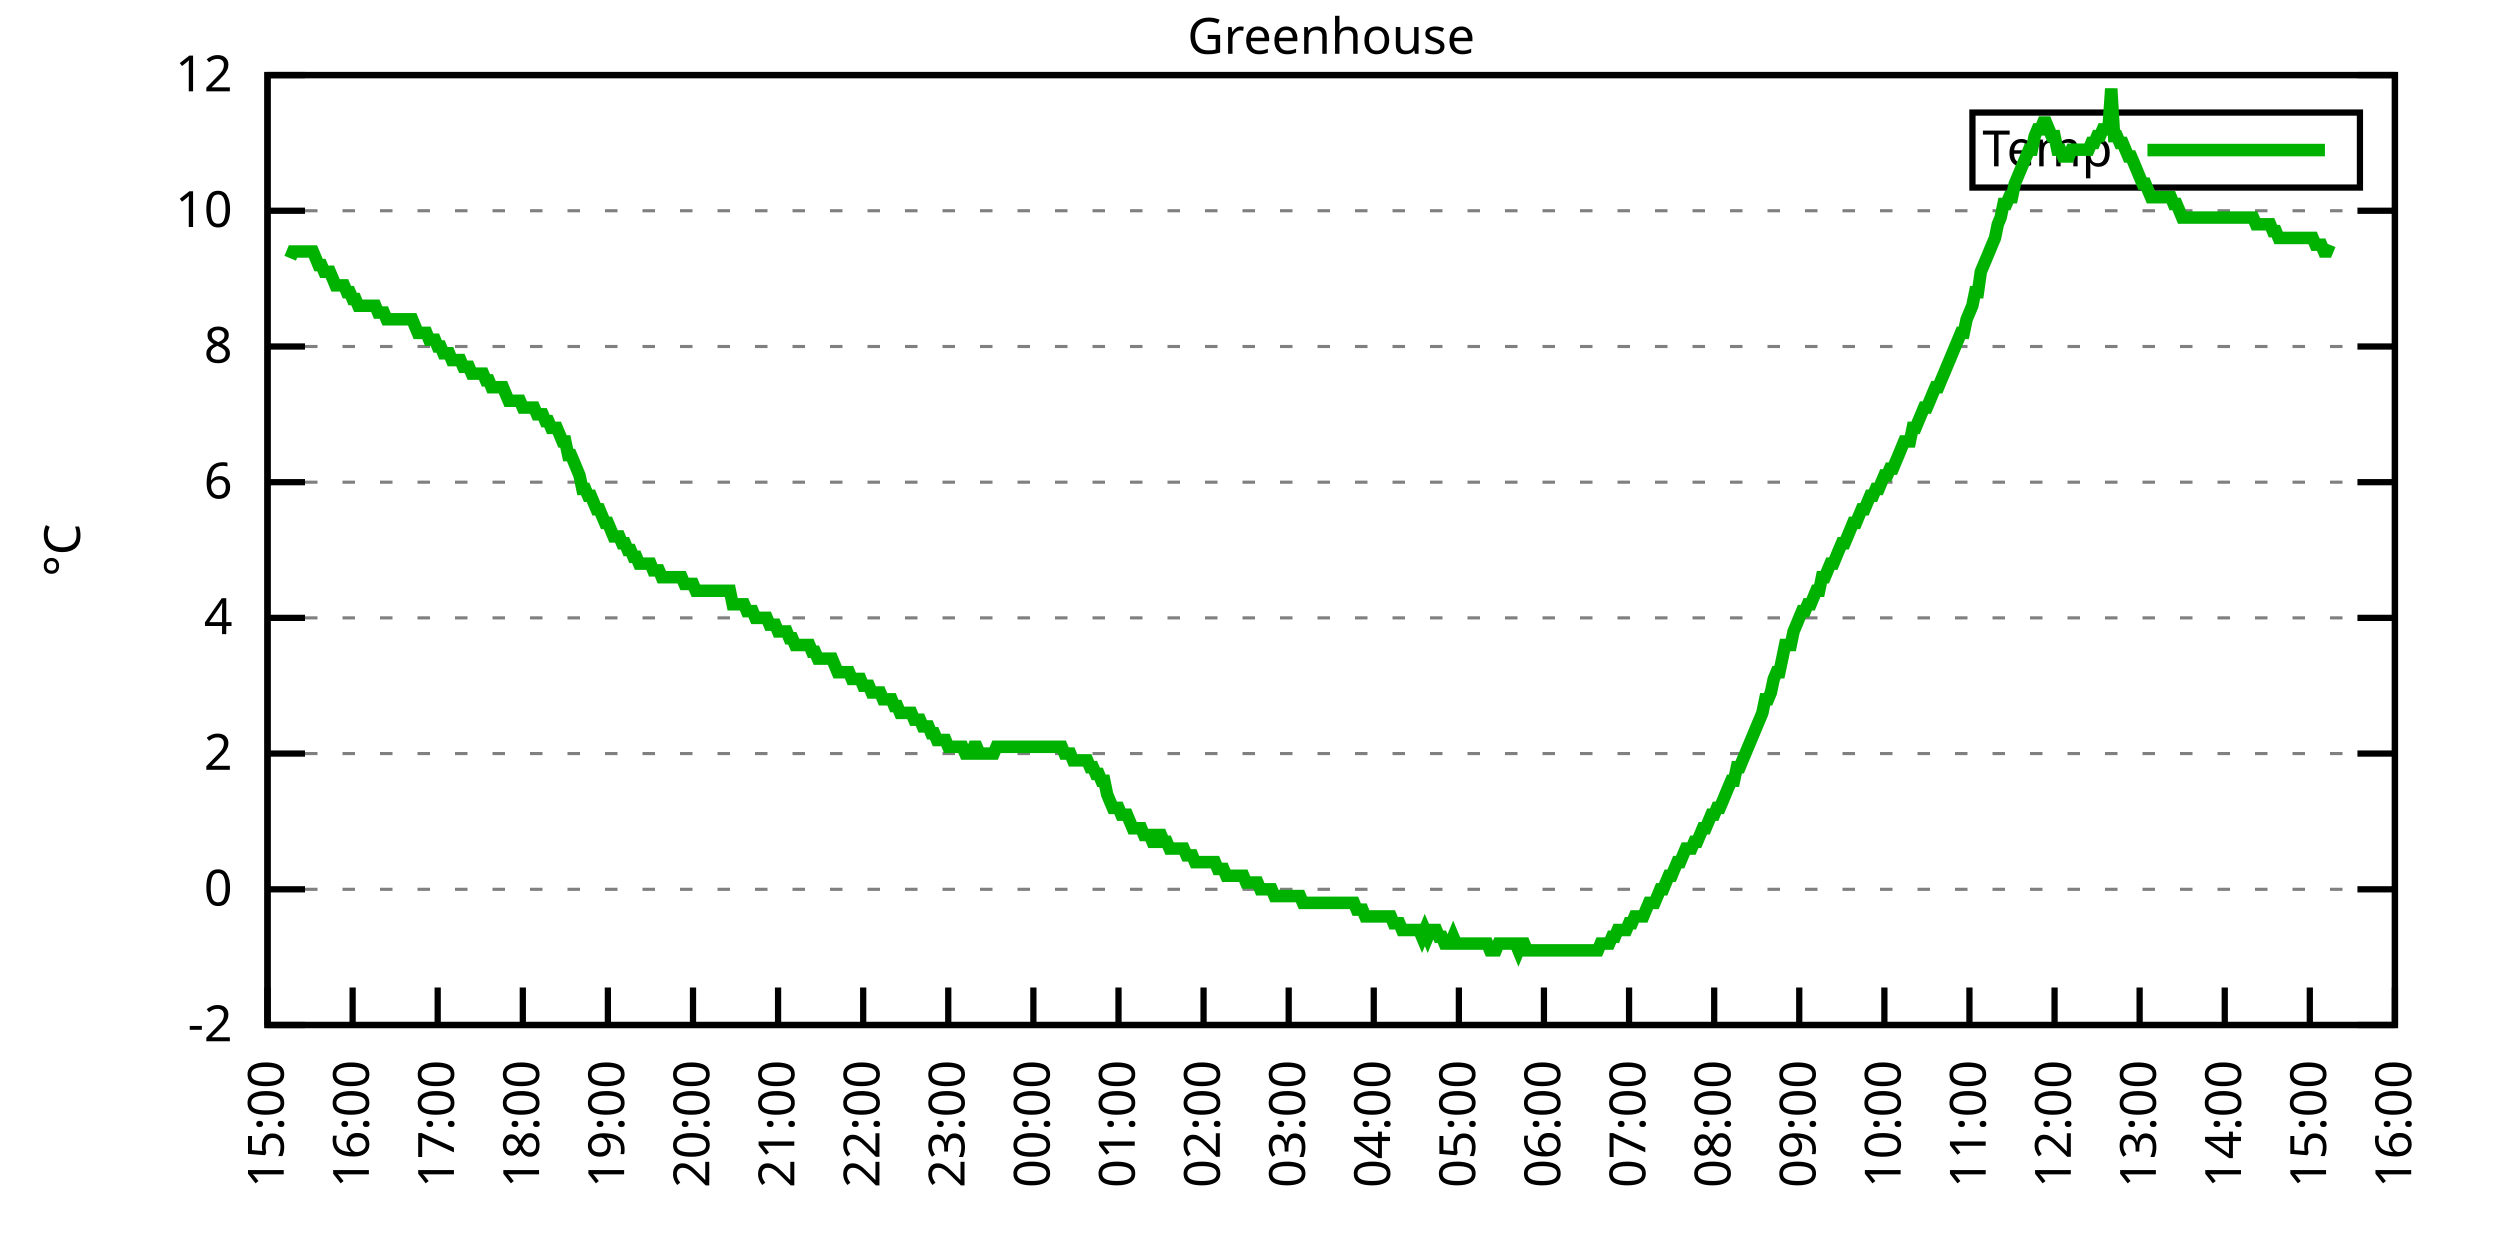
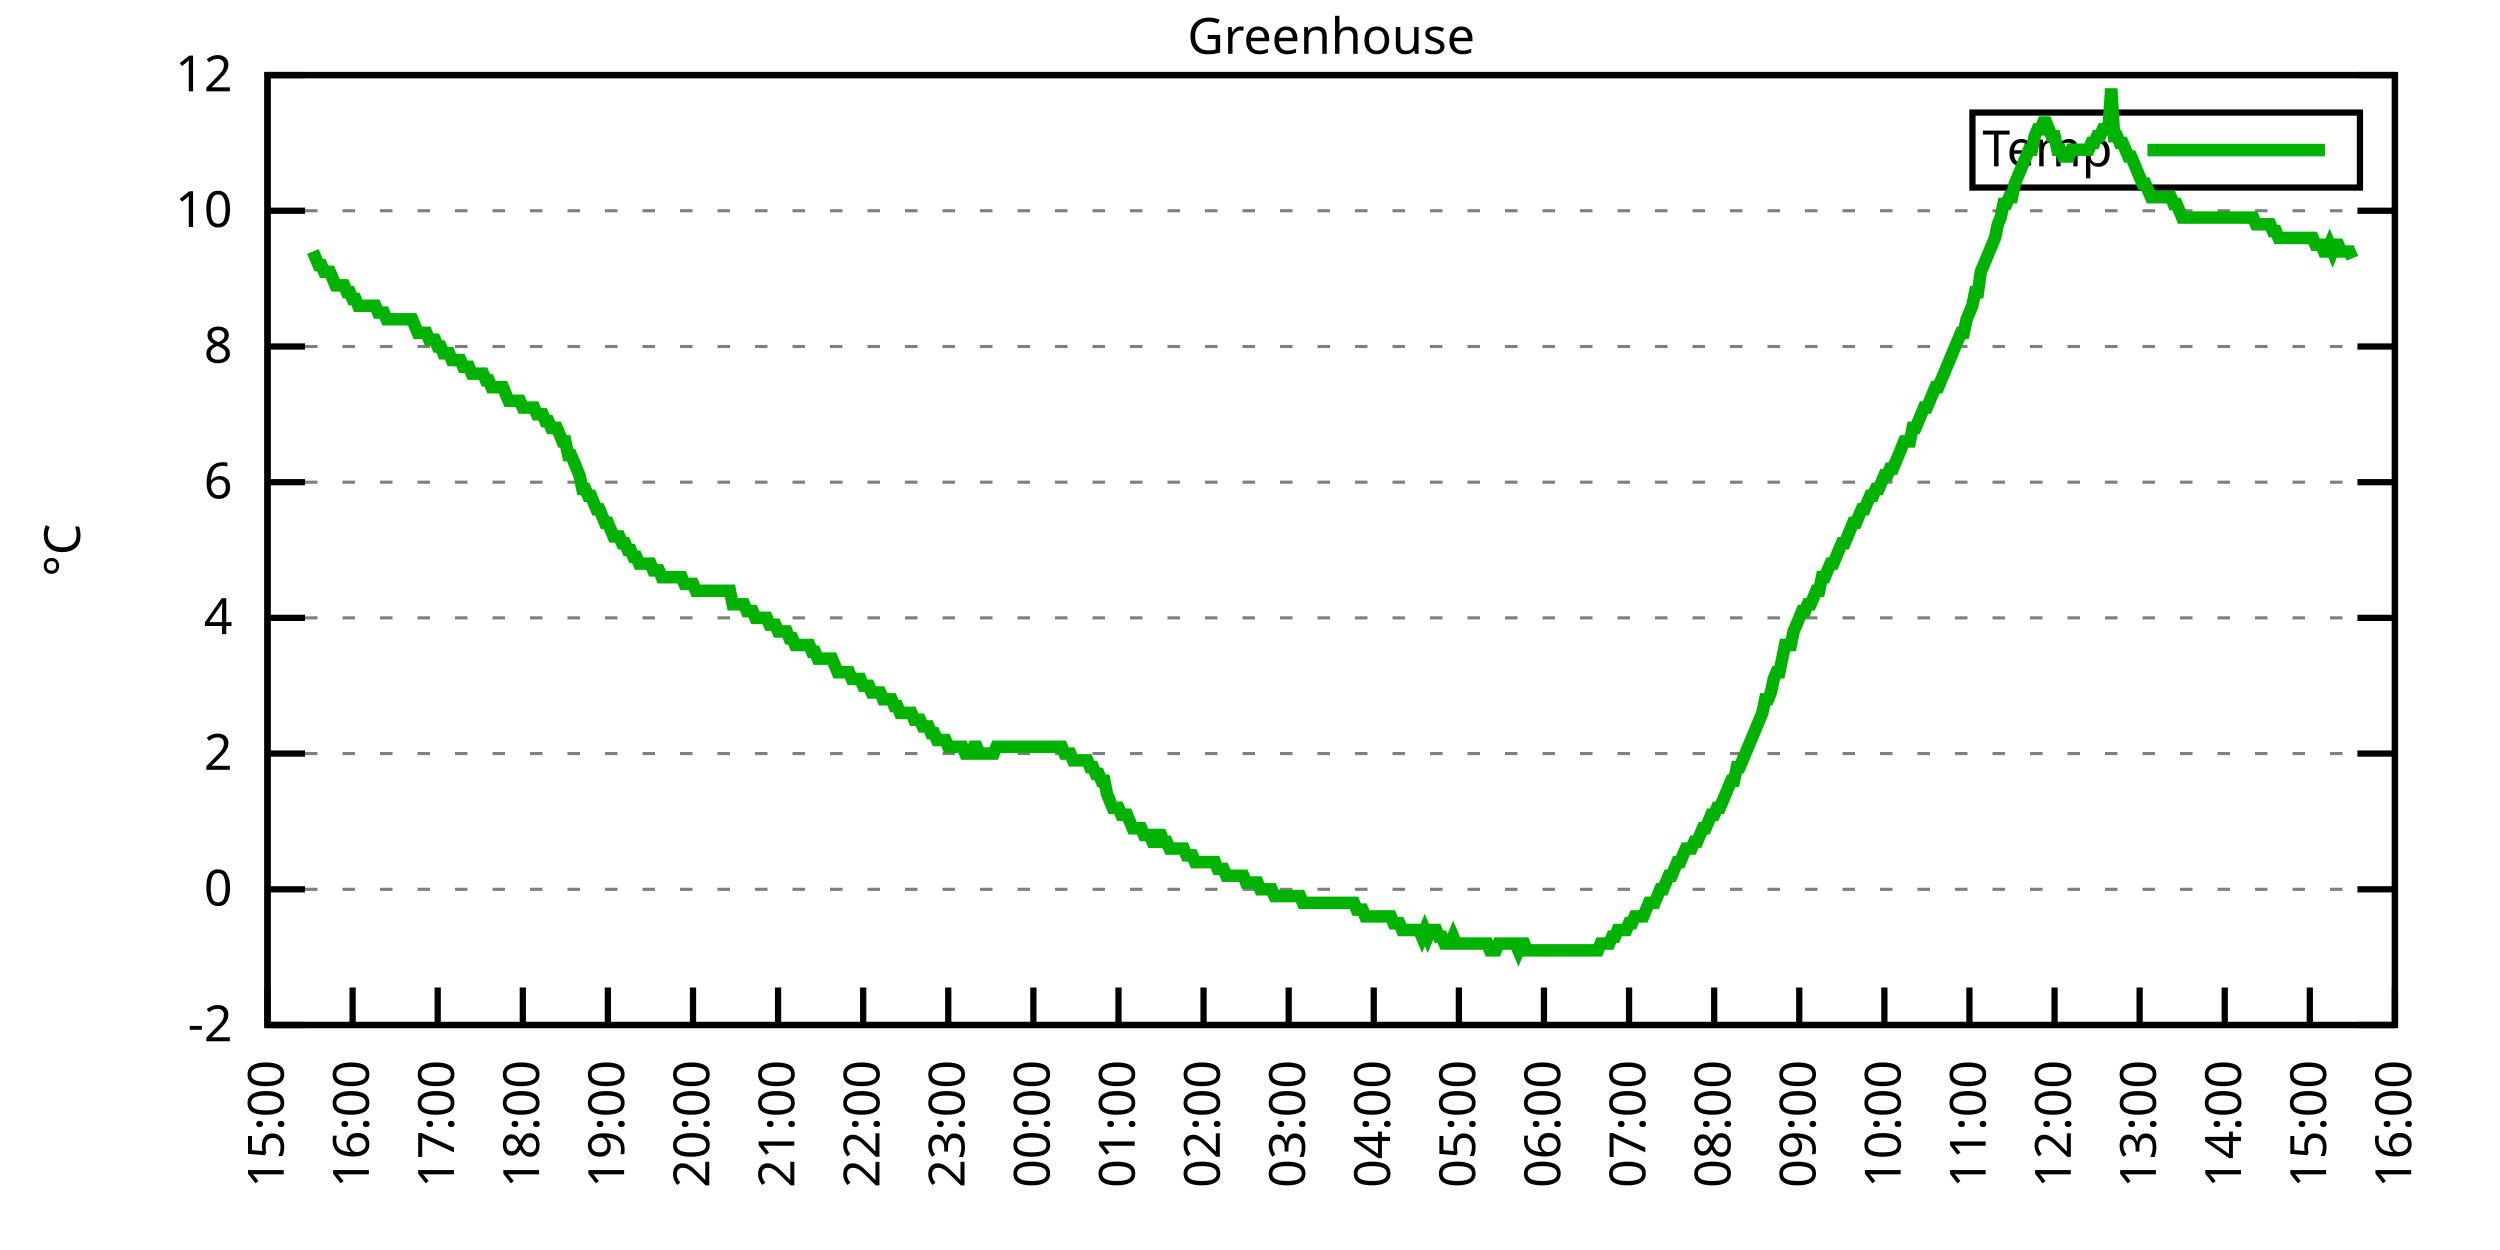
<svg xmlns="http://www.w3.org/2000/svg" xmlns:xlink="http://www.w3.org/1999/xlink" width="400" height="200" viewBox="0 0 400 200">
  <g id="gnuplot_canvas">
    <rect x="0" y="0" width="400" height="200" fill="none" />
    <defs>
      <circle id="gpDot" r="0.5" stroke-width="0.5" stroke="currentColor" />
      <path id="gpPt0" stroke-width="0.333" stroke="currentColor" d="M-1,0 h2 M0,-1 v2" />
      <path id="gpPt1" stroke-width="0.333" stroke="currentColor" d="M-1,-1 L1,1 M1,-1 L-1,1" />
      <path id="gpPt2" stroke-width="0.333" stroke="currentColor" d="M-1,0 L1,0 M0,-1 L0,1 M-1,-1 L1,1 M-1,1 L1,-1" />
      <rect id="gpPt3" stroke-width="0.333" stroke="currentColor" x="-1" y="-1" width="2" height="2" />
      <rect id="gpPt4" stroke-width="0.333" stroke="currentColor" fill="currentColor" x="-1" y="-1" width="2" height="2" />
      <circle id="gpPt5" stroke-width="0.333" stroke="currentColor" cx="0" cy="0" r="1" />
      <use xlink:href="#gpPt5" id="gpPt6" fill="currentColor" stroke="none" />
      <path id="gpPt7" stroke-width="0.333" stroke="currentColor" d="M0,-1.33 L-1.33,0.67 L1.33,0.67 z" />
      <use xlink:href="#gpPt7" id="gpPt8" fill="currentColor" stroke="none" />
      <use xlink:href="#gpPt7" id="gpPt9" stroke="currentColor" transform="rotate(180)" />
      <use xlink:href="#gpPt9" id="gpPt10" fill="currentColor" stroke="none" />
      <use xlink:href="#gpPt3" id="gpPt11" stroke="currentColor" transform="rotate(45)" />
      <use xlink:href="#gpPt11" id="gpPt12" fill="currentColor" stroke="none" />
      <path id="gpPt13" stroke-width="0.333" stroke="currentColor" d="M0,1.330 L1.265,0.411 L0.782,-1.067 L-0.782,-1.076 L-1.265,0.411 z" />
      <use xlink:href="#gpPt13" id="gpPt14" fill="currentColor" stroke="none" />
      <filter id="textbox" filterUnits="objectBoundingBox" x="0" y="0" height="1" width="1">
        <feFlood flood-color="white" flood-opacity="1" result="bgnd" />
        <feComposite in="SourceGraphic" in2="bgnd" operator="atop" />
      </filter>
      <filter id="greybox" filterUnits="objectBoundingBox" x="0" y="0" height="1" width="1">
        <feFlood flood-color="lightgrey" flood-opacity="1" result="grey" />
        <feComposite in="SourceGraphic" in2="grey" operator="atop" />
      </filter>
    </defs>
    <g fill="none" color="white" stroke="currentColor" stroke-width="1.00" stroke-linecap="butt" stroke-linejoin="miter">
</g>
    <g fill="none" color="black" stroke="currentColor" stroke-width="1.00" stroke-linecap="butt" stroke-linejoin="miter">
      <g stroke="none" shape-rendering="crispEdges">
        <polygon fill="rgb(255, 255, 255)" points="42.80,164.00 383.18,164.00 383.18,12.02 42.80,12.02 " />
      </g>
    </g>
    <g fill="none" color="black" stroke="currentColor" stroke-width="1.00" stroke-linecap="butt" stroke-linejoin="miter">
</g>
    <g fill="none" color="black" stroke="black" stroke-width="0.50" stroke-linecap="butt" stroke-linejoin="miter">
</g>
    <g fill="none" color="gray" stroke="currentColor" stroke-width="0.50" stroke-linecap="butt" stroke-linejoin="miter">
      <path stroke="gray" stroke-dasharray="2,4" class="gridline" d="M42.80,164.00 L383.19,164.00  " />
    </g>
    <g fill="none" color="gray" stroke="gray" stroke-width="1.00" stroke-linecap="butt" stroke-linejoin="miter">
</g>
    <g fill="none" color="black" stroke="currentColor" stroke-width="1.00" stroke-linecap="butt" stroke-linejoin="miter">
      <path stroke="black" d="M42.80,164.00 L48.80,164.00 M383.19,164.00 L377.19,164.00  " />
      <g transform="translate(37.20,166.60)" stroke="none" fill="black" font-family="Sans" font-size="8.00" text-anchor="end">
        <text>
          <tspan font-family="Sans">-2</tspan>
        </text>
      </g>
    </g>
    <g fill="none" color="black" stroke="currentColor" stroke-width="1.00" stroke-linecap="butt" stroke-linejoin="miter">
</g>
    <g fill="none" color="black" stroke="black" stroke-width="0.50" stroke-linecap="butt" stroke-linejoin="miter">
</g>
    <g fill="none" color="gray" stroke="currentColor" stroke-width="0.50" stroke-linecap="butt" stroke-linejoin="miter">
      <path stroke="gray" stroke-dasharray="2,4" class="gridline" d="M42.80,142.29 L383.19,142.29  " />
    </g>
    <g fill="none" color="gray" stroke="gray" stroke-width="1.00" stroke-linecap="butt" stroke-linejoin="miter">
</g>
    <g fill="none" color="black" stroke="currentColor" stroke-width="1.00" stroke-linecap="butt" stroke-linejoin="miter">
      <path stroke="black" d="M42.80,142.29 L48.80,142.29 M383.19,142.29 L377.19,142.29  " />
      <g transform="translate(37.20,144.89)" stroke="none" fill="black" font-family="Sans" font-size="8.00" text-anchor="end">
        <text>
          <tspan font-family="Sans"> 0</tspan>
        </text>
      </g>
    </g>
    <g fill="none" color="black" stroke="currentColor" stroke-width="1.00" stroke-linecap="butt" stroke-linejoin="miter">
</g>
    <g fill="none" color="black" stroke="black" stroke-width="0.50" stroke-linecap="butt" stroke-linejoin="miter">
</g>
    <g fill="none" color="gray" stroke="currentColor" stroke-width="0.50" stroke-linecap="butt" stroke-linejoin="miter">
      <path stroke="gray" stroke-dasharray="2,4" class="gridline" d="M42.80,120.57 L383.19,120.57  " />
    </g>
    <g fill="none" color="gray" stroke="gray" stroke-width="1.00" stroke-linecap="butt" stroke-linejoin="miter">
</g>
    <g fill="none" color="black" stroke="currentColor" stroke-width="1.00" stroke-linecap="butt" stroke-linejoin="miter">
      <path stroke="black" d="M42.80,120.57 L48.80,120.57 M383.19,120.57 L377.19,120.57  " />
      <g transform="translate(37.20,123.17)" stroke="none" fill="black" font-family="Sans" font-size="8.00" text-anchor="end">
        <text>
          <tspan font-family="Sans"> 2</tspan>
        </text>
      </g>
    </g>
    <g fill="none" color="black" stroke="currentColor" stroke-width="1.00" stroke-linecap="butt" stroke-linejoin="miter">
</g>
    <g fill="none" color="black" stroke="black" stroke-width="0.50" stroke-linecap="butt" stroke-linejoin="miter">
</g>
    <g fill="none" color="gray" stroke="currentColor" stroke-width="0.50" stroke-linecap="butt" stroke-linejoin="miter">
      <path stroke="gray" stroke-dasharray="2,4" class="gridline" d="M42.80,98.86 L383.19,98.86  " />
    </g>
    <g fill="none" color="gray" stroke="gray" stroke-width="1.00" stroke-linecap="butt" stroke-linejoin="miter">
</g>
    <g fill="none" color="black" stroke="currentColor" stroke-width="1.00" stroke-linecap="butt" stroke-linejoin="miter">
      <path stroke="black" d="M42.80,98.86 L48.80,98.86 M383.19,98.86 L377.19,98.86  " />
      <g transform="translate(37.20,101.46)" stroke="none" fill="black" font-family="Sans" font-size="8.00" text-anchor="end">
        <text>
          <tspan font-family="Sans"> 4</tspan>
        </text>
      </g>
    </g>
    <g fill="none" color="black" stroke="currentColor" stroke-width="1.00" stroke-linecap="butt" stroke-linejoin="miter">
</g>
    <g fill="none" color="black" stroke="black" stroke-width="0.50" stroke-linecap="butt" stroke-linejoin="miter">
</g>
    <g fill="none" color="gray" stroke="currentColor" stroke-width="0.50" stroke-linecap="butt" stroke-linejoin="miter">
      <path stroke="gray" stroke-dasharray="2,4" class="gridline" d="M42.80,77.15 L383.19,77.15  " />
    </g>
    <g fill="none" color="gray" stroke="gray" stroke-width="1.00" stroke-linecap="butt" stroke-linejoin="miter">
</g>
    <g fill="none" color="black" stroke="currentColor" stroke-width="1.00" stroke-linecap="butt" stroke-linejoin="miter">
      <path stroke="black" d="M42.80,77.15 L48.80,77.15 M383.19,77.15 L377.19,77.15  " />
      <g transform="translate(37.20,79.75)" stroke="none" fill="black" font-family="Sans" font-size="8.00" text-anchor="end">
        <text>
          <tspan font-family="Sans"> 6</tspan>
        </text>
      </g>
    </g>
    <g fill="none" color="black" stroke="currentColor" stroke-width="1.00" stroke-linecap="butt" stroke-linejoin="miter">
</g>
    <g fill="none" color="black" stroke="black" stroke-width="0.50" stroke-linecap="butt" stroke-linejoin="miter">
</g>
    <g fill="none" color="gray" stroke="currentColor" stroke-width="0.50" stroke-linecap="butt" stroke-linejoin="miter">
      <path stroke="gray" stroke-dasharray="2,4" class="gridline" d="M42.80,55.44 L383.19,55.44  " />
    </g>
    <g fill="none" color="gray" stroke="gray" stroke-width="1.00" stroke-linecap="butt" stroke-linejoin="miter">
</g>
    <g fill="none" color="black" stroke="currentColor" stroke-width="1.00" stroke-linecap="butt" stroke-linejoin="miter">
      <path stroke="black" d="M42.80,55.44 L48.80,55.44 M383.19,55.44 L377.19,55.44  " />
      <g transform="translate(37.20,58.04)" stroke="none" fill="black" font-family="Sans" font-size="8.00" text-anchor="end">
        <text>
          <tspan font-family="Sans"> 8</tspan>
        </text>
      </g>
    </g>
    <g fill="none" color="black" stroke="currentColor" stroke-width="1.00" stroke-linecap="butt" stroke-linejoin="miter">
</g>
    <g fill="none" color="black" stroke="black" stroke-width="0.50" stroke-linecap="butt" stroke-linejoin="miter">
</g>
    <g fill="none" color="gray" stroke="currentColor" stroke-width="0.50" stroke-linecap="butt" stroke-linejoin="miter">
      <path stroke="gray" stroke-dasharray="2,4" class="gridline" d="M42.80,33.72 L383.19,33.72  " />
    </g>
    <g fill="none" color="gray" stroke="gray" stroke-width="1.00" stroke-linecap="butt" stroke-linejoin="miter">
</g>
    <g fill="none" color="black" stroke="currentColor" stroke-width="1.00" stroke-linecap="butt" stroke-linejoin="miter">
      <path stroke="black" d="M42.80,33.72 L48.80,33.72 M383.19,33.72 L377.19,33.72  " />
      <g transform="translate(37.20,36.32)" stroke="none" fill="black" font-family="Sans" font-size="8.00" text-anchor="end">
        <text>
          <tspan font-family="Sans"> 10</tspan>
        </text>
      </g>
    </g>
    <g fill="none" color="black" stroke="currentColor" stroke-width="1.00" stroke-linecap="butt" stroke-linejoin="miter">
</g>
    <g fill="none" color="black" stroke="black" stroke-width="0.50" stroke-linecap="butt" stroke-linejoin="miter">
</g>
    <g fill="none" color="gray" stroke="currentColor" stroke-width="0.50" stroke-linecap="butt" stroke-linejoin="miter">
      <path stroke="gray" stroke-dasharray="2,4" class="gridline" d="M42.80,12.01 L383.19,12.01  " />
    </g>
    <g fill="none" color="gray" stroke="gray" stroke-width="1.00" stroke-linecap="butt" stroke-linejoin="miter">
</g>
    <g fill="none" color="black" stroke="currentColor" stroke-width="1.00" stroke-linecap="butt" stroke-linejoin="miter">
      <path stroke="black" d="M42.80,12.01 L48.80,12.01 M383.19,12.01 L377.19,12.01  " />
      <g transform="translate(37.20,14.61)" stroke="none" fill="black" font-family="Sans" font-size="8.00" text-anchor="end">
        <text>
          <tspan font-family="Sans"> 12</tspan>
        </text>
      </g>
    </g>
    <g fill="none" color="black" stroke="currentColor" stroke-width="1.00" stroke-linecap="butt" stroke-linejoin="miter">
      <path stroke="black" d="M42.80,164.00 L42.80,158.00  " />
      <g transform="translate(45.40,169.60) rotate(270.00)" stroke="none" fill="black" font-family="Sans" font-size="8.00" text-anchor="end">
        <text>
          <tspan font-family="Sans">15:00</tspan>
        </text>
      </g>
    </g>
    <g fill="none" color="black" stroke="currentColor" stroke-width="1.00" stroke-linecap="butt" stroke-linejoin="miter">
      <path stroke="black" d="M56.42,164.00 L56.42,158.00  " />
      <g transform="translate(59.02,169.60) rotate(270.00)" stroke="none" fill="black" font-family="Sans" font-size="8.00" text-anchor="end">
        <text>
          <tspan font-family="Sans">16:00</tspan>
        </text>
      </g>
    </g>
    <g fill="none" color="black" stroke="currentColor" stroke-width="1.00" stroke-linecap="butt" stroke-linejoin="miter">
      <path stroke="black" d="M70.03,164.00 L70.03,158.00  " />
      <g transform="translate(72.63,169.60) rotate(270.00)" stroke="none" fill="black" font-family="Sans" font-size="8.00" text-anchor="end">
        <text>
          <tspan font-family="Sans">17:00</tspan>
        </text>
      </g>
    </g>
    <g fill="none" color="black" stroke="currentColor" stroke-width="1.00" stroke-linecap="butt" stroke-linejoin="miter">
      <path stroke="black" d="M83.65,164.00 L83.65,158.00  " />
      <g transform="translate(86.25,169.60) rotate(270.00)" stroke="none" fill="black" font-family="Sans" font-size="8.00" text-anchor="end">
        <text>
          <tspan font-family="Sans">18:00</tspan>
        </text>
      </g>
    </g>
    <g fill="none" color="black" stroke="currentColor" stroke-width="1.00" stroke-linecap="butt" stroke-linejoin="miter">
      <path stroke="black" d="M97.26,164.00 L97.26,158.00  " />
      <g transform="translate(99.86,169.60) rotate(270.00)" stroke="none" fill="black" font-family="Sans" font-size="8.00" text-anchor="end">
        <text>
          <tspan font-family="Sans">19:00</tspan>
        </text>
      </g>
    </g>
    <g fill="none" color="black" stroke="currentColor" stroke-width="1.00" stroke-linecap="butt" stroke-linejoin="miter">
      <path stroke="black" d="M110.88,164.00 L110.88,158.00  " />
      <g transform="translate(113.48,169.60) rotate(270.00)" stroke="none" fill="black" font-family="Sans" font-size="8.00" text-anchor="end">
        <text>
          <tspan font-family="Sans">20:00</tspan>
        </text>
      </g>
    </g>
    <g fill="none" color="black" stroke="currentColor" stroke-width="1.00" stroke-linecap="butt" stroke-linejoin="miter">
      <path stroke="black" d="M124.49,164.00 L124.49,158.00  " />
      <g transform="translate(127.09,169.60) rotate(270.00)" stroke="none" fill="black" font-family="Sans" font-size="8.00" text-anchor="end">
        <text>
          <tspan font-family="Sans">21:00</tspan>
        </text>
      </g>
    </g>
    <g fill="none" color="black" stroke="currentColor" stroke-width="1.00" stroke-linecap="butt" stroke-linejoin="miter">
      <path stroke="black" d="M138.11,164.00 L138.11,158.00  " />
      <g transform="translate(140.71,169.60) rotate(270.00)" stroke="none" fill="black" font-family="Sans" font-size="8.00" text-anchor="end">
        <text>
          <tspan font-family="Sans">22:00</tspan>
        </text>
      </g>
    </g>
    <g fill="none" color="black" stroke="currentColor" stroke-width="1.00" stroke-linecap="butt" stroke-linejoin="miter">
      <path stroke="black" d="M151.72,164.00 L151.72,158.00  " />
      <g transform="translate(154.32,169.60) rotate(270.00)" stroke="none" fill="black" font-family="Sans" font-size="8.00" text-anchor="end">
        <text>
          <tspan font-family="Sans">23:00</tspan>
        </text>
      </g>
    </g>
    <g fill="none" color="black" stroke="currentColor" stroke-width="1.00" stroke-linecap="butt" stroke-linejoin="miter">
      <path stroke="black" d="M165.34,164.00 L165.34,158.00  " />
      <g transform="translate(167.94,169.60) rotate(270.00)" stroke="none" fill="black" font-family="Sans" font-size="8.00" text-anchor="end">
        <text>
          <tspan font-family="Sans">00:00</tspan>
        </text>
      </g>
    </g>
    <g fill="none" color="black" stroke="currentColor" stroke-width="1.00" stroke-linecap="butt" stroke-linejoin="miter">
      <path stroke="black" d="M178.96,164.00 L178.96,158.00  " />
      <g transform="translate(181.56,169.60) rotate(270.00)" stroke="none" fill="black" font-family="Sans" font-size="8.00" text-anchor="end">
        <text>
          <tspan font-family="Sans">01:00</tspan>
        </text>
      </g>
    </g>
    <g fill="none" color="black" stroke="currentColor" stroke-width="1.00" stroke-linecap="butt" stroke-linejoin="miter">
      <path stroke="black" d="M192.57,164.00 L192.57,158.00  " />
      <g transform="translate(195.17,169.60) rotate(270.00)" stroke="none" fill="black" font-family="Sans" font-size="8.00" text-anchor="end">
        <text>
          <tspan font-family="Sans">02:00</tspan>
        </text>
      </g>
    </g>
    <g fill="none" color="black" stroke="currentColor" stroke-width="1.00" stroke-linecap="butt" stroke-linejoin="miter">
      <path stroke="black" d="M206.19,164.00 L206.19,158.00  " />
      <g transform="translate(208.79,169.60) rotate(270.00)" stroke="none" fill="black" font-family="Sans" font-size="8.00" text-anchor="end">
        <text>
          <tspan font-family="Sans">03:00</tspan>
        </text>
      </g>
    </g>
    <g fill="none" color="black" stroke="currentColor" stroke-width="1.00" stroke-linecap="butt" stroke-linejoin="miter">
      <path stroke="black" d="M219.80,164.00 L219.80,158.00  " />
      <g transform="translate(222.40,169.60) rotate(270.00)" stroke="none" fill="black" font-family="Sans" font-size="8.00" text-anchor="end">
        <text>
          <tspan font-family="Sans">04:00</tspan>
        </text>
      </g>
    </g>
    <g fill="none" color="black" stroke="currentColor" stroke-width="1.00" stroke-linecap="butt" stroke-linejoin="miter">
      <path stroke="black" d="M233.42,164.00 L233.42,158.00  " />
      <g transform="translate(236.02,169.60) rotate(270.00)" stroke="none" fill="black" font-family="Sans" font-size="8.00" text-anchor="end">
        <text>
          <tspan font-family="Sans">05:00</tspan>
        </text>
      </g>
    </g>
    <g fill="none" color="black" stroke="currentColor" stroke-width="1.00" stroke-linecap="butt" stroke-linejoin="miter">
      <path stroke="black" d="M247.03,164.00 L247.03,158.00  " />
      <g transform="translate(249.63,169.60) rotate(270.00)" stroke="none" fill="black" font-family="Sans" font-size="8.00" text-anchor="end">
        <text>
          <tspan font-family="Sans">06:00</tspan>
        </text>
      </g>
    </g>
    <g fill="none" color="black" stroke="currentColor" stroke-width="1.00" stroke-linecap="butt" stroke-linejoin="miter">
      <path stroke="black" d="M260.65,164.00 L260.65,158.00  " />
      <g transform="translate(263.25,169.60) rotate(270.00)" stroke="none" fill="black" font-family="Sans" font-size="8.00" text-anchor="end">
        <text>
          <tspan font-family="Sans">07:00</tspan>
        </text>
      </g>
    </g>
    <g fill="none" color="black" stroke="currentColor" stroke-width="1.00" stroke-linecap="butt" stroke-linejoin="miter">
      <path stroke="black" d="M274.27,164.00 L274.27,158.00  " />
      <g transform="translate(276.87,169.60) rotate(270.00)" stroke="none" fill="black" font-family="Sans" font-size="8.00" text-anchor="end">
        <text>
          <tspan font-family="Sans">08:00</tspan>
        </text>
      </g>
    </g>
    <g fill="none" color="black" stroke="currentColor" stroke-width="1.00" stroke-linecap="butt" stroke-linejoin="miter">
      <path stroke="black" d="M287.88,164.00 L287.88,158.00  " />
      <g transform="translate(290.48,169.60) rotate(270.00)" stroke="none" fill="black" font-family="Sans" font-size="8.00" text-anchor="end">
        <text>
          <tspan font-family="Sans">09:00</tspan>
        </text>
      </g>
    </g>
    <g fill="none" color="black" stroke="currentColor" stroke-width="1.00" stroke-linecap="butt" stroke-linejoin="miter">
      <path stroke="black" d="M301.50,164.00 L301.50,158.00  " />
      <g transform="translate(304.10,169.60) rotate(270.00)" stroke="none" fill="black" font-family="Sans" font-size="8.00" text-anchor="end">
        <text>
          <tspan font-family="Sans">10:00</tspan>
        </text>
      </g>
    </g>
    <g fill="none" color="black" stroke="currentColor" stroke-width="1.00" stroke-linecap="butt" stroke-linejoin="miter">
      <path stroke="black" d="M315.11,164.00 L315.11,158.00  " />
      <g transform="translate(317.71,169.60) rotate(270.00)" stroke="none" fill="black" font-family="Sans" font-size="8.00" text-anchor="end">
        <text>
          <tspan font-family="Sans">11:00</tspan>
        </text>
      </g>
    </g>
    <g fill="none" color="black" stroke="currentColor" stroke-width="1.00" stroke-linecap="butt" stroke-linejoin="miter">
      <path stroke="black" d="M328.73,164.00 L328.73,158.00  " />
      <g transform="translate(331.33,169.60) rotate(270.00)" stroke="none" fill="black" font-family="Sans" font-size="8.00" text-anchor="end">
        <text>
          <tspan font-family="Sans">12:00</tspan>
        </text>
      </g>
    </g>
    <g fill="none" color="black" stroke="currentColor" stroke-width="1.00" stroke-linecap="butt" stroke-linejoin="miter">
      <path stroke="black" d="M342.34,164.00 L342.34,158.00  " />
      <g transform="translate(344.94,169.60) rotate(270.00)" stroke="none" fill="black" font-family="Sans" font-size="8.00" text-anchor="end">
        <text>
          <tspan font-family="Sans">13:00</tspan>
        </text>
      </g>
    </g>
    <g fill="none" color="black" stroke="currentColor" stroke-width="1.00" stroke-linecap="butt" stroke-linejoin="miter">
      <path stroke="black" d="M355.96,164.00 L355.96,158.00  " />
      <g transform="translate(358.56,169.60) rotate(270.00)" stroke="none" fill="black" font-family="Sans" font-size="8.00" text-anchor="end">
        <text>
          <tspan font-family="Sans">14:00</tspan>
        </text>
      </g>
    </g>
    <g fill="none" color="black" stroke="currentColor" stroke-width="1.00" stroke-linecap="butt" stroke-linejoin="miter">
      <path stroke="black" d="M369.57,164.00 L369.57,158.00  " />
      <g transform="translate(372.17,169.60) rotate(270.00)" stroke="none" fill="black" font-family="Sans" font-size="8.00" text-anchor="end">
        <text>
          <tspan font-family="Sans">15:00</tspan>
        </text>
      </g>
    </g>
    <g fill="none" color="black" stroke="currentColor" stroke-width="1.00" stroke-linecap="butt" stroke-linejoin="miter">
      <path stroke="black" d="M383.19,164.00 L383.19,158.00  " />
      <g transform="translate(385.79,169.60) rotate(270.00)" stroke="none" fill="black" font-family="Sans" font-size="8.00" text-anchor="end">
        <text>
          <tspan font-family="Sans">16:00</tspan>
        </text>
      </g>
    </g>
    <g fill="none" color="black" stroke="currentColor" stroke-width="1.00" stroke-linecap="butt" stroke-linejoin="miter">
</g>
    <g fill="none" color="black" stroke="currentColor" stroke-width="1.00" stroke-linecap="butt" stroke-linejoin="miter">
      <path stroke="black" d="M42.80,12.01 L42.80,164.00 L383.19,164.00 L383.19,12.01 L42.80,12.01 Z  " />
    </g>
    <g fill="none" color="black" stroke="currentColor" stroke-width="1.00" stroke-linecap="butt" stroke-linejoin="miter">
</g>
    <g fill="none" color="black" stroke="currentColor" stroke-width="1.00" stroke-linecap="butt" stroke-linejoin="miter">
      <path stroke="black" d="M315.59,30.01 L315.59,18.01 L377.59,18.01 L377.59,30.01 L315.59,30.01 Z  " />
    </g>
    <g id="Greenhouse_plot_1">
      <g fill="none" color="white" stroke="black" stroke-width="2.00" stroke-linecap="butt" stroke-linejoin="miter">
</g>
      <g fill="none" color="black" stroke="currentColor" stroke-width="2.00" stroke-linecap="butt" stroke-linejoin="miter">
        <g transform="translate(337.99,26.61)" stroke="none" fill="black" font-family="Sans" font-size="8.00" text-anchor="end">
          <text>
            <tspan font-family="Sans">Temp</tspan>
          </text>
        </g>
      </g>
      <g fill="none" color="black" stroke="currentColor" stroke-width="2.00" stroke-linecap="butt" stroke-linejoin="miter">
-         <path stroke="rgb(  0, 178,   0)" d="M343.59,24.01 L371.99,24.01 M46.43,41.32 L46.88,40.24 L47.34,40.24 L47.79,40.24 L48.25,40.24 L48.70,40.24   L49.15,40.24 L49.61,40.24 L50.06,40.24 L50.52,41.32 L50.97,42.41 L51.42,42.41 L51.88,43.49 L52.33,43.49   L52.78,43.49 L53.24,44.58 L53.69,45.66 L54.15,45.66 L54.60,45.66 L55.05,45.66 L55.51,46.75 L55.96,46.75   L56.42,47.84 L56.87,47.84 L57.32,48.92 L57.78,48.92 L58.23,48.92 L58.68,48.92 L59.14,48.92 L59.59,48.92   L60.05,48.92 L60.50,50.01 L60.95,50.01 L61.41,50.01 L61.86,51.09 L62.32,51.09 L62.77,51.09 L63.22,51.09   L63.68,51.09 L64.13,51.09 L64.58,51.09 L65.04,51.09 L65.49,51.09 L65.95,51.09 L66.40,52.18 L66.85,53.26   L67.31,53.26 L67.76,53.26 L68.22,53.26 L68.67,54.35 L69.12,54.35 L69.58,54.35 L70.03,55.44 L70.49,55.44   L70.94,56.52 L71.39,56.52 L71.85,56.52 L72.30,57.61 L72.75,57.61 L73.21,57.61 L73.66,57.61 L74.12,58.69   L74.57,58.69 L75.02,58.69 L75.48,59.78 L75.93,59.78 L76.39,59.78 L76.84,59.78 L77.29,59.78 L77.75,60.86   L78.20,60.86 L78.65,61.95 L79.11,61.95 L79.56,61.95 L80.02,61.95 L80.47,61.95 L80.92,63.04 L81.38,64.12   L81.83,64.12 L82.29,64.12 L82.74,64.12 L83.19,64.12 L83.65,65.21 L84.10,65.21 L84.55,65.21 L85.01,65.21   L85.46,65.21 L85.92,66.29 L86.37,66.29 L86.82,66.29 L87.28,67.38 L87.73,67.38 L88.19,68.46 L88.64,68.46   L89.09,68.46 L89.55,69.55 L90.00,70.63 L90.45,70.63 L90.91,72.81 L91.36,72.81 L91.82,73.89 L92.27,74.98   L92.72,76.06 L93.18,78.23 L93.63,78.23 L94.09,79.32 L94.54,79.32 L94.99,80.41 L95.45,81.49 L95.90,81.49   L96.35,82.58 L96.81,83.66 L97.26,83.66 L97.72,84.75 L98.17,85.83 L98.62,85.83 L99.08,85.83 L99.53,86.92   L99.99,86.92 L100.44,88.00 L100.89,88.00 L101.35,89.09 L101.80,89.09 L102.25,90.18 L102.71,90.18 L103.16,90.18   L103.62,90.18 L104.07,90.18 L104.52,91.26 L104.98,91.26 L105.43,91.26 L105.89,92.35 L106.34,92.35 L106.79,92.35   L107.25,92.35 L107.70,92.35 L108.15,92.35 L108.61,92.35 L109.06,92.35 L109.52,93.43 L109.97,93.43 L110.42,93.43   L110.88,93.43 L111.33,94.52 L111.79,94.52 L112.24,94.52 L112.69,94.52 L113.15,94.52 L113.60,94.52 L114.05,94.52   L114.51,94.52 L114.96,94.52 L115.42,94.52 L115.87,94.52 L116.32,94.52 L116.78,94.52 L117.23,96.69 L117.69,96.69   L118.14,96.69 L118.59,96.69 L119.05,96.69 L119.50,97.78 L119.96,97.78 L120.41,97.78 L120.86,98.86 L121.32,98.86   L121.77,98.86 L122.22,98.86 L122.68,98.86 L123.13,99.95 L123.59,99.95 L124.04,99.95 L124.49,101.03 L124.95,101.03   L125.40,101.03 L125.86,101.03 L126.31,102.12 L126.76,102.12 L127.22,103.20 L127.67,103.20 L128.12,103.20 L128.58,103.20   L129.03,103.20 L129.49,103.20 L129.94,104.29 L130.39,104.29 L130.85,105.38 L131.30,105.38 L131.76,105.38 L132.21,105.38   L132.66,105.38 L133.12,105.38 L133.57,106.46 L134.02,107.55 L134.48,107.55 L134.93,107.55 L135.39,107.55 L135.84,107.55   L136.29,108.63 L136.75,108.63 L137.20,108.63 L137.66,108.63 L138.11,109.72 L138.56,109.72 L139.02,109.72 L139.47,110.80   L139.92,110.80 L140.38,110.80 L140.83,110.80 L141.29,111.89 L141.74,111.89 L142.19,111.89 L142.65,111.89 L143.10,112.97   L143.56,112.97 L144.01,114.06 L144.46,114.06 L144.92,114.06 L145.37,114.06 L145.82,114.06 L146.28,115.15 L146.73,115.15   L147.19,115.15 L147.64,116.23 L148.09,116.23 L148.55,116.23 L149.00,117.32 L149.46,117.32 L149.91,118.40 L150.36,118.40   L150.82,118.40 L151.27,118.40 L151.72,119.49 L152.18,119.49 L152.63,119.49 L153.09,119.49 L153.54,119.49 L153.99,119.49   L154.45,120.57 L154.90,120.57 L155.36,120.57 L155.81,119.49 L156.26,119.49 L156.72,120.57 L157.17,120.57 L157.62,120.57   L158.08,120.57 L158.53,120.57 L158.99,120.57 L159.44,119.49 L159.89,119.49 L160.35,119.49 L160.80,119.49 L161.26,119.49   L161.71,119.49 L162.16,119.49 L162.62,119.49 L163.07,119.49 L163.52,119.49 L163.98,119.49 L164.43,119.49 L164.89,119.49   L165.34,119.49 L165.79,119.49 L166.25,119.49 L166.70,119.49 L167.16,119.49 L167.61,119.49 L168.06,119.49 L168.52,119.49   L168.97,119.49 L169.43,119.49 L169.88,119.49 L170.33,120.57 L170.79,120.57 L171.24,120.57 L171.69,121.66 L172.15,121.66   L172.60,121.66 L173.06,121.66 L173.51,121.66 L173.96,121.66 L174.42,122.75 L174.87,122.75 L175.33,123.83 L175.78,123.83   L176.23,124.92 L176.69,124.92 L177.14,127.09 L177.59,128.17 L178.05,129.26 L178.50,129.26 L178.96,129.26 L179.41,130.35   L179.86,130.35 L180.32,130.35 L180.77,131.43 L181.23,132.52 L181.68,132.52 L182.13,132.52 L182.59,132.52 L183.04,133.60   L183.49,133.60 L183.95,133.60 L184.40,134.69 L184.86,134.69 L185.31,133.60 L185.76,133.60 L186.22,134.69 L186.67,134.69   L187.13,135.77 L187.58,135.77 L188.03,135.77 L188.49,135.77 L188.94,135.77 L189.39,135.77 L189.85,136.86 L190.30,136.86   L190.76,136.86 L191.21,137.94 L191.66,137.94 L192.12,137.94 L192.57,137.94 L193.03,137.94 L193.48,137.94 L193.93,137.94   L194.39,137.94 L194.84,139.03 L195.29,139.03 L195.75,139.03 L196.20,140.12 L196.66,140.12 L197.11,140.12 L197.56,140.12   L198.02,140.12 L198.47,140.12 L198.93,140.12 L199.38,141.20 L199.83,141.20 L200.29,141.20 L200.74,141.20 L201.19,141.20   L201.65,142.29 L202.10,142.29 L202.56,142.29 L203.01,142.29 L203.46,142.29 L203.92,143.37 L204.37,143.37 L204.83,143.37   L205.28,143.37 L205.73,143.37 L206.19,143.37 L206.64,143.37 L207.09,143.37 L207.55,143.37 L208.00,143.37 L208.46,144.46   L208.91,144.46 L209.36,144.46 L209.82,144.46 L210.27,144.46 L210.73,144.46 L211.18,144.46 L211.63,144.46 L212.09,144.46   L212.54,144.46 L213.00,144.46 L213.45,144.46 L213.90,144.46 L214.36,144.46 L214.81,144.46 L215.26,144.46 L215.72,144.46   L216.17,144.46 L216.63,144.46 L217.08,145.54 L217.53,145.54 L217.99,145.54 L218.44,146.63 L218.90,146.63 L219.35,146.63   L219.80,146.63 L220.26,146.63 L220.71,146.63 L221.16,146.63 L221.62,146.63 L222.07,146.63 L222.53,146.63 L222.98,147.72   L223.43,147.72 L223.89,147.72 L224.34,148.80 L224.80,148.80 L225.25,148.80 L225.70,148.80 L226.16,148.80 L226.61,148.80   L227.06,148.80 L227.52,149.89 L227.97,148.80 L228.43,149.89 L228.88,148.80 L229.33,148.80 L229.79,148.80 L230.24,149.89   L230.70,149.89 L231.15,150.97 L231.60,150.97 L232.06,150.97 L232.51,149.89 L232.96,150.97 L233.42,150.97 L233.87,150.97   L234.33,150.97 L234.78,150.97 L235.23,150.97 L235.69,150.97 L236.14,150.97 L236.60,150.97 L237.05,150.97 L237.50,150.97   L237.96,150.97 L238.41,152.06 L238.86,152.06 L239.32,152.06 L239.77,150.97 L240.23,150.97 L240.68,150.97 L241.13,150.97   L241.59,150.97 L242.04,150.97 L242.50,150.97 L242.95,152.06 L243.40,150.97 L243.86,150.97 L244.31,152.06 L244.76,152.06   L245.22,152.06 L245.67,152.06 L246.13,152.06 L246.58,152.06 L247.03,152.06 L247.49,152.06 L247.94,152.06 L248.40,152.06   L248.85,152.06 L249.30,152.06 L249.76,152.06 L250.21,152.06 L250.66,152.06 L251.12,152.06 L251.57,152.06 L252.03,152.06   L252.48,152.06 L252.93,152.06 L253.39,152.06 L253.84,152.06 L254.30,152.06 L254.75,152.06 L255.20,152.06 L255.66,152.06   L256.11,150.97 L256.56,150.97 L257.02,150.97 L257.47,150.97 L257.93,149.89 L258.38,149.89 L258.83,148.80 L259.29,148.80   L259.74,148.80 L260.20,148.80 L260.65,147.72 L261.10,147.72 L261.56,146.63 L262.01,146.63 L262.47,146.63 L262.92,146.63   L263.37,145.54 L263.83,144.46 L264.28,144.46 L264.73,144.46 L265.19,143.37 L265.64,142.29 L266.10,142.29 L266.55,141.20   L267.00,140.12 L267.46,140.12 L267.91,139.03 L268.37,137.94 L268.82,137.94 L269.27,136.86 L269.73,135.77 L270.18,135.77   L270.63,135.77 L271.09,134.69 L271.54,134.69 L272.00,133.60 L272.45,132.52 L272.90,132.52 L273.36,131.43 L273.81,130.35   L274.27,130.35 L274.72,129.26 L275.17,129.26 L275.63,128.17 L276.08,127.09 L276.53,126.00 L276.99,124.92 L277.44,124.92   L277.90,122.75 L278.35,122.75 L278.80,121.66 L279.26,120.57 L279.71,119.49 L280.17,118.40 L280.62,117.32 L281.07,116.23   L281.53,115.15 L281.98,114.06 L282.43,111.89 L282.89,111.89 L283.34,110.80 L283.80,108.63 L284.25,107.55 L284.70,107.55   L285.16,105.38 L285.61,103.20 L286.07,103.20 L286.52,103.20 L286.97,101.03 L287.43,99.95 L287.88,98.86 L288.33,97.78   L288.79,97.78 L289.24,96.69 L289.70,96.69 L290.15,95.60 L290.60,94.52 L291.06,94.52 L291.51,92.35 L291.97,92.35   L292.42,91.26 L292.87,90.18 L293.33,90.18 L293.78,89.09 L294.23,88.00 L294.69,86.92 L295.14,86.92 L295.60,85.83   L296.05,84.75 L296.50,83.66 L296.96,83.66 L297.41,82.58 L297.87,81.49 L298.32,81.49 L298.77,80.41 L299.23,79.32   L299.68,79.32 L300.13,78.23 L300.59,78.23 L301.04,77.15 L301.50,76.06 L301.95,76.06 L302.40,74.98 L302.86,74.98   L303.31,73.89 L303.77,72.81 L304.22,71.72 L304.67,70.63 L305.13,70.63 L305.58,70.63 L306.03,68.46 L306.49,68.46   L306.94,67.38 L307.40,66.29 L307.85,65.21 L308.30,65.21 L308.76,64.12 L309.21,63.04 L309.67,61.95 L310.12,61.95   L310.57,60.86 L311.03,59.78 L311.48,58.69 L311.94,57.61 L312.39,56.52 L312.84,55.44 L313.30,54.35 L313.75,53.26   L314.20,53.26 L314.66,51.09 L315.11,50.01 L315.57,48.92 L316.02,46.75 L316.47,46.75 L316.93,43.49 L317.38,42.41   L317.84,41.32 L318.29,40.24 L318.74,39.15 L319.20,38.07 L319.65,35.89 L320.10,34.81 L320.56,32.64 L321.01,32.64   L321.47,31.55 L321.92,31.55 L322.37,29.38 L322.83,28.29 L323.28,27.21 L323.74,26.12 L324.19,25.04 L324.64,23.95   L325.10,23.95 L325.55,21.78 L326.00,20.70 L326.46,20.70 L326.91,19.61 L327.37,19.61 L327.82,20.70 L328.27,21.78   L328.73,21.78 L329.18,23.95 L329.64,23.95 L330.09,25.04 L330.54,25.04 L331.00,25.04 L331.45,23.95 L331.90,23.95   L332.36,23.95 L332.81,23.95 L333.27,23.95 L333.72,23.95 L334.17,23.95 L334.63,22.87 L335.08,22.87 L335.54,21.78   L335.99,21.78 L336.44,20.70 L336.90,20.70 L337.35,20.70 L337.80,14.18 L338.26,21.78 L338.71,21.78 L339.17,22.87   L339.62,22.87 L340.07,23.95 L340.53,25.04 L340.98,25.04 L341.44,26.12 L341.89,27.21 L342.34,28.29 L342.80,29.38   L343.25,29.38 L343.70,30.47 L344.16,31.55 L344.61,31.55 L345.07,31.55 L345.52,31.55 L345.97,31.55 L346.43,31.55   L346.88,31.55 L347.34,31.55 L347.79,32.64 L348.24,32.64 L348.70,33.72 L349.15,34.81 L349.60,34.81 L350.06,34.81   L350.51,34.81 L350.97,34.81 L351.42,34.81 L351.87,34.81 L352.33,34.81 L352.78,34.81 L353.24,34.81 L353.69,34.81   L354.14,34.81 L354.60,34.81 L355.05,34.81 L355.50,34.81 L355.96,34.81 L356.41,34.81 L356.87,34.81 L357.32,34.81   L357.77,34.81 L358.23,34.81 L358.68,34.81 L359.14,34.81 L359.59,34.81 L360.04,34.81 L360.50,34.81 L360.95,35.89   L361.41,35.89 L361.86,35.89 L362.31,35.89 L362.77,35.89 L363.22,35.89 L363.67,36.98 L364.13,36.98 L364.58,38.07   L365.04,38.07 L365.49,38.07 L365.94,38.07 L366.40,38.07 L366.85,38.07 L367.31,38.07 L367.76,38.07 L368.21,38.07   L368.67,38.07 L369.12,38.07 L369.57,38.07 L370.03,38.07 L370.48,39.15 L370.94,39.15 L371.39,39.15 L371.84,40.24   L372.30,40.24 L372.75,39.15  " />
+         <path stroke="rgb(  0, 178,   0)" d="M343.59,24.01 L371.99,24.01 M50.06,40.24 L50.52,41.32 L50.97,42.41 L51.42,42.41 L51.88,43.49 L52.33,43.49   L52.78,43.49 L53.24,44.58 L53.69,45.66 L54.15,45.66 L54.60,45.66 L55.05,45.66 L55.51,46.75 L55.96,46.75   L56.42,47.84 L56.87,47.84 L57.32,48.92 L57.78,48.92 L58.23,48.92 L58.68,48.92 L59.14,48.92 L59.59,48.92   L60.05,48.92 L60.50,50.01 L60.95,50.01 L61.41,50.01 L61.86,51.09 L62.32,51.09 L62.77,51.09 L63.22,51.09   L63.68,51.09 L64.13,51.09 L64.58,51.09 L65.04,51.09 L65.49,51.09 L65.95,51.09 L66.40,52.18 L66.85,53.26   L67.31,53.26 L67.76,53.26 L68.22,53.26 L68.67,54.35 L69.12,54.35 L69.58,54.35 L70.03,55.44 L70.49,55.44   L70.94,56.52 L71.39,56.52 L71.85,56.52 L72.30,57.61 L72.75,57.61 L73.21,57.61 L73.66,57.61 L74.12,58.69   L74.57,58.69 L75.02,58.69 L75.48,59.78 L75.93,59.78 L76.39,59.78 L76.84,59.78 L77.29,59.78 L77.75,60.86   L78.20,60.86 L78.65,61.95 L79.11,61.95 L79.56,61.95 L80.02,61.95 L80.47,61.95 L80.92,63.04 L81.38,64.12   L81.83,64.12 L82.29,64.12 L82.74,64.12 L83.19,64.12 L83.65,65.21 L84.10,65.21 L84.55,65.21 L85.01,65.21   L85.46,65.21 L85.92,66.29 L86.37,66.29 L86.82,66.29 L87.28,67.38 L87.73,67.38 L88.19,68.46 L88.64,68.46   L89.09,68.46 L89.55,69.55 L90.00,70.63 L90.45,70.63 L90.91,72.81 L91.36,72.81 L91.82,73.89 L92.27,74.98   L92.72,76.06 L93.18,78.23 L93.63,78.23 L94.09,79.32 L94.54,79.32 L94.99,80.41 L95.45,81.49 L95.90,81.49   L96.35,82.58 L96.81,83.66 L97.26,83.66 L97.72,84.75 L98.17,85.83 L98.62,85.83 L99.08,85.83 L99.53,86.92   L99.99,86.92 L100.44,88.00 L100.89,88.00 L101.35,89.09 L101.80,89.09 L102.25,90.18 L102.71,90.18 L103.16,90.18   L103.62,90.18 L104.07,90.18 L104.52,91.26 L104.98,91.26 L105.43,91.26 L105.89,92.35 L106.34,92.35 L106.79,92.35   L107.25,92.35 L107.70,92.35 L108.15,92.35 L108.61,92.35 L109.06,92.35 L109.52,93.43 L109.97,93.43 L110.42,93.43   L110.88,93.43 L111.33,94.52 L111.79,94.52 L112.24,94.52 L112.69,94.52 L113.15,94.52 L113.60,94.52 L114.05,94.52   L114.51,94.52 L114.96,94.52 L115.42,94.52 L115.87,94.52 L116.32,94.52 L116.78,94.52 L117.23,96.69 L117.69,96.69   L118.14,96.69 L118.59,96.69 L119.05,96.69 L119.50,97.78 L119.96,97.78 L120.41,97.78 L120.86,98.86 L121.32,98.86   L121.77,98.86 L122.22,98.86 L122.68,98.86 L123.13,99.95 L123.59,99.95 L124.04,99.95 L124.49,101.03 L124.95,101.03   L125.40,101.03 L125.86,101.03 L126.31,102.12 L126.76,102.12 L127.22,103.20 L127.67,103.20 L128.12,103.20 L128.58,103.20   L129.03,103.20 L129.49,103.20 L129.94,104.29 L130.39,104.29 L130.85,105.38 L131.30,105.38 L131.76,105.38 L132.21,105.38   L132.66,105.38 L133.12,105.38 L133.57,106.46 L134.02,107.55 L134.48,107.55 L134.93,107.55 L135.39,107.55 L135.84,107.55   L136.29,108.63 L136.75,108.63 L137.20,108.63 L137.66,108.63 L138.11,109.72 L138.56,109.72 L139.02,109.72 L139.47,110.80   L139.92,110.80 L140.38,110.80 L140.83,110.80 L141.29,111.89 L141.74,111.89 L142.19,111.89 L142.65,111.89 L143.10,112.97   L143.56,112.97 L144.01,114.06 L144.46,114.06 L144.92,114.06 L145.37,114.06 L145.82,114.06 L146.28,115.15 L146.73,115.15   L147.19,115.15 L147.64,116.23 L148.09,116.23 L148.55,116.23 L149.00,117.32 L149.46,117.32 L149.91,118.40 L150.36,118.40   L150.82,118.40 L151.27,118.40 L151.72,119.49 L152.18,119.49 L152.63,119.49 L153.09,119.49 L153.54,119.49 L153.99,119.49   L154.45,120.57 L154.90,120.57 L155.36,120.57 L155.81,119.49 L156.26,119.49 L156.72,120.57 L157.17,120.57 L157.62,120.57   L158.08,120.57 L158.53,120.57 L158.99,120.57 L159.44,119.49 L159.89,119.49 L160.35,119.49 L160.80,119.49 L161.26,119.49   L161.71,119.49 L162.16,119.49 L162.62,119.49 L163.07,119.49 L163.52,119.49 L163.98,119.49 L164.43,119.49 L164.89,119.49   L165.34,119.49 L165.79,119.49 L166.25,119.49 L166.70,119.49 L167.16,119.49 L167.61,119.49 L168.06,119.49 L168.52,119.49   L168.97,119.49 L169.43,119.49 L169.88,119.49 L170.33,120.57 L170.79,120.57 L171.24,120.57 L171.69,121.66 L172.15,121.66   L172.60,121.66 L173.06,121.66 L173.51,121.66 L173.96,121.66 L174.42,122.75 L174.87,122.75 L175.33,123.83 L175.78,123.83   L176.23,124.92 L176.69,124.92 L177.14,127.09 L177.59,128.17 L178.05,129.26 L178.50,129.26 L178.96,129.26 L179.41,130.35   L179.86,130.35 L180.32,130.35 L180.77,131.43 L181.23,132.52 L181.68,132.52 L182.13,132.52 L182.59,132.52 L183.04,133.60   L183.49,133.60 L183.95,133.60 L184.40,134.69 L184.86,134.69 L185.31,133.60 L185.76,133.60 L186.22,134.69 L186.67,134.69   L187.13,135.77 L187.58,135.77 L188.03,135.77 L188.49,135.77 L188.94,135.77 L189.39,135.77 L189.85,136.86 L190.30,136.86   L190.76,136.86 L191.21,137.94 L191.66,137.94 L192.12,137.94 L192.57,137.94 L193.03,137.94 L193.48,137.94 L193.93,137.94   L194.39,137.94 L194.84,139.03 L195.29,139.03 L195.75,139.03 L196.20,140.12 L196.66,140.12 L197.11,140.12 L197.56,140.12   L198.02,140.12 L198.47,140.12 L198.93,140.12 L199.38,141.20 L199.83,141.20 L200.29,141.20 L200.74,141.20 L201.19,141.20   L201.65,142.29 L202.10,142.29 L202.56,142.29 L203.01,142.29 L203.46,142.29 L203.92,143.37 L204.37,143.37 L204.83,143.37   L205.28,143.37 L205.73,143.37 L206.19,143.37 L206.64,143.37 L207.09,143.37 L207.55,143.37 L208.00,143.37 L208.46,144.46   L208.91,144.46 L209.36,144.46 L209.82,144.46 L210.27,144.46 L210.73,144.46 L211.18,144.46 L211.63,144.46 L212.09,144.46   L212.54,144.46 L213.00,144.46 L213.45,144.46 L213.90,144.46 L214.36,144.46 L214.81,144.46 L215.26,144.46 L215.72,144.46   L216.17,144.46 L216.63,144.46 L217.08,145.54 L217.53,145.54 L217.99,145.54 L218.44,146.63 L218.90,146.63 L219.35,146.63   L219.80,146.63 L220.26,146.63 L220.71,146.63 L221.16,146.63 L221.62,146.63 L222.07,146.63 L222.53,146.63 L222.98,147.72   L223.43,147.72 L223.89,147.72 L224.34,148.80 L224.80,148.80 L225.25,148.80 L225.70,148.80 L226.16,148.80 L226.61,148.80   L227.06,148.80 L227.52,149.89 L227.97,148.80 L228.43,149.89 L228.88,148.80 L229.33,148.80 L229.79,148.80 L230.24,149.89   L230.70,149.89 L231.15,150.97 L231.60,150.97 L232.06,150.97 L232.51,149.89 L232.96,150.97 L233.42,150.97 L233.87,150.97   L234.33,150.97 L234.78,150.97 L235.23,150.97 L235.69,150.97 L236.14,150.97 L236.60,150.97 L237.05,150.97 L237.50,150.97   L237.96,150.97 L238.41,152.06 L238.86,152.06 L239.32,152.06 L239.77,150.97 L240.23,150.97 L240.68,150.97 L241.13,150.97   L241.59,150.97 L242.04,150.97 L242.50,150.97 L242.95,152.06 L243.40,150.97 L243.86,150.97 L244.31,152.06 L244.76,152.06   L245.22,152.06 L245.67,152.06 L246.13,152.06 L246.58,152.06 L247.03,152.06 L247.49,152.06 L247.94,152.06 L248.40,152.06   L248.85,152.06 L249.30,152.06 L249.76,152.06 L250.21,152.06 L250.66,152.06 L251.12,152.06 L251.57,152.06 L252.03,152.06   L252.48,152.06 L252.93,152.06 L253.39,152.06 L253.84,152.06 L254.30,152.06 L254.75,152.06 L255.20,152.06 L255.66,152.06   L256.11,150.97 L256.56,150.97 L257.02,150.97 L257.47,150.97 L257.93,149.89 L258.38,149.89 L258.83,148.80 L259.29,148.80   L259.74,148.80 L260.20,148.80 L260.65,147.72 L261.10,147.72 L261.56,146.63 L262.01,146.63 L262.47,146.63 L262.92,146.63   L263.37,145.54 L263.83,144.46 L264.28,144.46 L264.73,144.46 L265.19,143.37 L265.64,142.29 L266.10,142.29 L266.55,141.20   L267.00,140.12 L267.46,140.12 L267.91,139.03 L268.37,137.94 L268.82,137.94 L269.27,136.86 L269.73,135.77 L270.18,135.77   L270.63,135.77 L271.09,134.69 L271.54,134.69 L272.00,133.60 L272.45,132.52 L272.90,132.52 L273.36,131.43 L273.81,130.35   L274.27,130.35 L274.72,129.26 L275.17,129.26 L275.63,128.17 L276.08,127.09 L276.53,126.00 L276.99,124.92 L277.44,124.92   L277.90,122.75 L278.35,122.75 L278.80,121.66 L279.26,120.57 L279.71,119.49 L280.17,118.40 L280.62,117.32 L281.07,116.23   L281.53,115.15 L281.98,114.06 L282.43,111.89 L282.89,111.89 L283.34,110.80 L283.80,108.63 L284.25,107.55 L284.70,107.55   L285.16,105.38 L285.61,103.20 L286.07,103.20 L286.52,103.20 L286.97,101.03 L287.43,99.95 L287.88,98.86 L288.33,97.78   L288.79,97.78 L289.24,96.69 L289.70,96.69 L290.15,95.60 L290.60,94.52 L291.06,94.52 L291.51,92.35 L291.97,92.35   L292.42,91.26 L292.87,90.18 L293.33,90.18 L293.78,89.09 L294.23,88.00 L294.69,86.92 L295.14,86.92 L295.60,85.83   L296.05,84.75 L296.50,83.66 L296.96,83.66 L297.41,82.58 L297.87,81.49 L298.32,81.49 L298.77,80.41 L299.23,79.32   L299.68,79.32 L300.13,78.23 L300.59,78.23 L301.04,77.15 L301.50,76.06 L301.95,76.06 L302.40,74.98 L302.86,74.98   L303.31,73.89 L303.77,72.81 L304.22,71.72 L304.67,70.63 L305.13,70.63 L305.58,70.63 L306.03,68.46 L306.49,68.46   L306.94,67.38 L307.40,66.29 L307.85,65.21 L308.30,65.21 L308.76,64.12 L309.21,63.04 L309.67,61.95 L310.12,61.95   L310.57,60.86 L311.03,59.78 L311.48,58.69 L311.94,57.61 L312.39,56.52 L312.84,55.44 L313.30,54.35 L313.75,53.26   L314.20,53.26 L314.66,51.09 L315.11,50.01 L315.57,48.92 L316.02,46.75 L316.47,46.75 L316.93,43.49 L317.38,42.41   L317.84,41.32 L318.29,40.24 L318.74,39.15 L319.20,38.07 L319.65,35.89 L320.10,34.81 L320.56,32.64 L321.01,32.64   L321.47,31.55 L321.92,31.55 L322.37,29.38 L322.83,28.29 L323.28,27.21 L323.74,26.12 L324.19,25.04 L324.64,23.95   L325.10,23.95 L325.55,21.78 L326.00,20.70 L326.46,20.70 L326.91,19.61 L327.37,19.61 L327.82,20.70 L328.27,21.78   L328.73,21.78 L329.18,23.95 L329.64,23.95 L330.09,25.04 L330.54,25.04 L331.00,25.04 L331.45,23.95 L331.90,23.95   L332.36,23.95 L332.81,23.95 L333.27,23.95 L333.72,23.95 L334.17,23.95 L334.63,22.87 L335.08,22.87 L335.54,21.78   L335.99,21.78 L336.44,20.70 L336.90,20.70 L337.35,20.70 L337.80,14.18 L338.26,21.78 L338.71,21.78 L339.17,22.87   L339.62,22.87 L340.07,23.95 L340.53,25.04 L340.98,25.04 L341.44,26.12 L341.89,27.21 L342.34,28.29 L342.80,29.38   L343.25,29.38 L343.70,30.47 L344.16,31.55 L344.61,31.55 L345.07,31.55 L345.52,31.55 L345.97,31.55 L346.43,31.55   L346.88,31.55 L347.34,31.55 L347.79,32.64 L348.24,32.64 L348.70,33.72 L349.15,34.81 L349.60,34.81 L350.06,34.81   L350.51,34.81 L350.97,34.81 L351.42,34.81 L351.87,34.81 L352.33,34.81 L352.78,34.81 L353.24,34.81 L353.69,34.81   L354.14,34.81 L354.60,34.81 L355.05,34.81 L355.50,34.81 L355.96,34.81 L356.41,34.81 L356.87,34.81 L357.32,34.81   L357.77,34.81 L358.23,34.81 L358.68,34.81 L359.14,34.81 L359.59,34.81 L360.04,34.81 L360.50,34.81 L360.95,35.89   L361.41,35.89 L361.86,35.89 L362.31,35.89 L362.77,35.89 L363.22,35.89 L363.67,36.98 L364.13,36.98 L364.58,38.07   L365.04,38.07 L365.49,38.07 L365.94,38.07 L366.40,38.07 L366.85,38.07 L367.31,38.07 L367.76,38.07 L368.21,38.07   L368.67,38.07 L369.12,38.07 L369.57,38.07 L370.03,38.07 L370.48,39.15 L370.94,39.15 L371.39,39.15 L371.84,40.24   L372.30,40.24 L372.75,39.15 L373.21,40.24 L373.66,39.15 L374.11,39.15 L374.57,40.24 L375.02,40.24 L375.47,40.24   L375.93,40.24 L376.38,41.32  " />
      </g>
    </g>
    <g fill="none" color="black" stroke="currentColor" stroke-width="2.00" stroke-linecap="butt" stroke-linejoin="miter">
</g>
    <g fill="none" color="black" stroke="black" stroke-width="1.00" stroke-linecap="butt" stroke-linejoin="miter">
</g>
    <g fill="none" color="black" stroke="currentColor" stroke-width="1.00" stroke-linecap="butt" stroke-linejoin="miter">
      <path stroke="black" d="M42.80,12.01 L42.80,164.00 L383.19,164.00 L383.19,12.01 L42.80,12.01 Z  " />
      <g transform="translate(12.80,88.01) rotate(270.00)" stroke="none" fill="black" font-family="Sans" font-size="8.00" text-anchor="middle">
        <text>
          <tspan font-family="Sans">°C</tspan>
        </text>
      </g>
    </g>
    <g fill="none" color="black" stroke="currentColor" stroke-width="1.00" stroke-linecap="butt" stroke-linejoin="miter">
</g>
    <g fill="none" color="black" stroke="currentColor" stroke-width="1.00" stroke-linecap="butt" stroke-linejoin="miter">
      <g transform="translate(212.99,8.61)" stroke="none" fill="black" font-family="Sans" font-size="8.00" text-anchor="middle">
        <text>
          <tspan font-family="Sans">Greenhouse</tspan>
        </text>
      </g>
    </g>
    <g fill="none" color="black" stroke="currentColor" stroke-width="1.00" stroke-linecap="butt" stroke-linejoin="miter">
</g>
  </g>
</svg>
